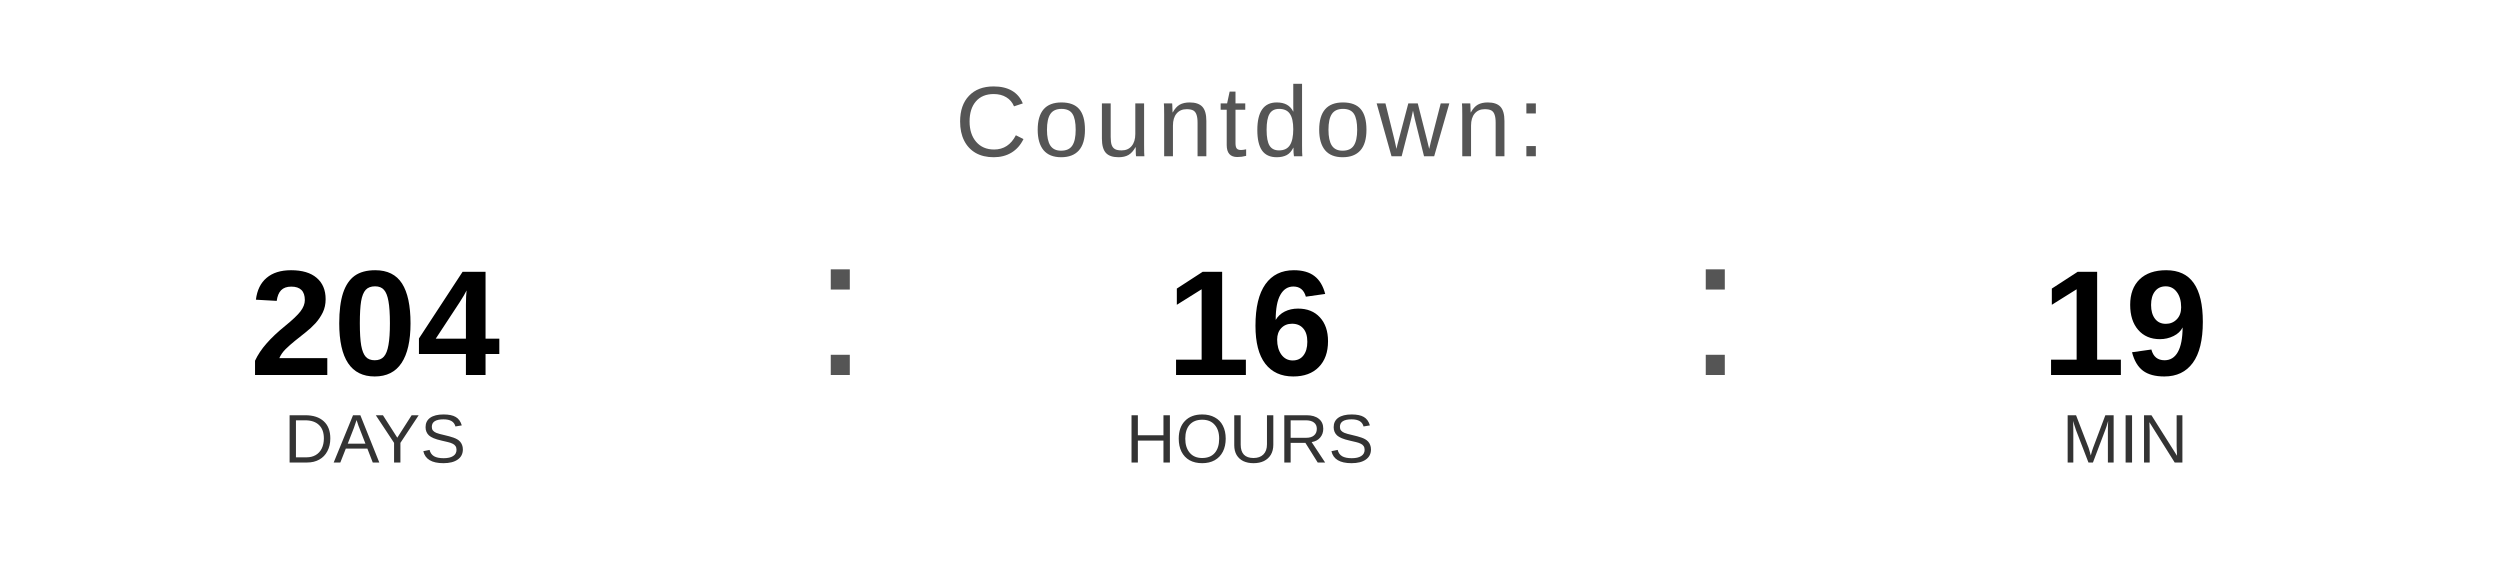
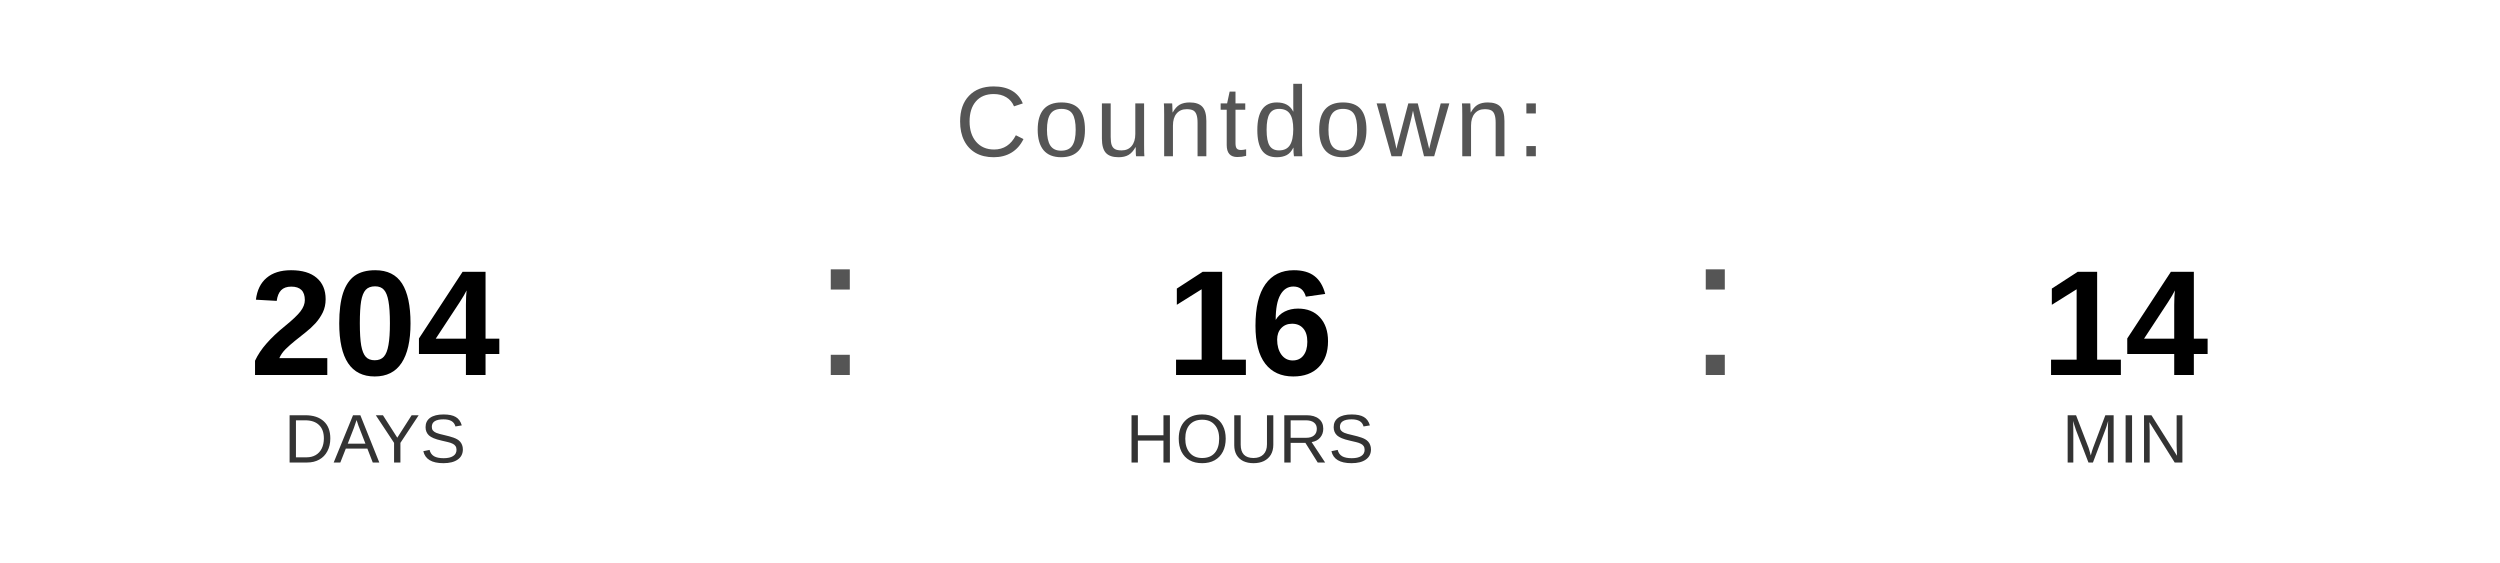
<svg xmlns="http://www.w3.org/2000/svg" width="400" height="90" viewBox="0 0 400 90">
  <text x="200" y="25" font-family="Arial, Helvetica, sans-serif" font-size="16" fill="#555555" text-anchor="middle" letter-spacing="1">
    Countdown:
  </text>
  <text x="60" y="60" font-family="Arial, Helvetica, sans-serif" font-size="24" font-weight="bold" fill="#000000" text-anchor="middle">204</text>
  <text x="60" y="74" font-family="Arial, Helvetica, sans-serif" font-size="11" fill="#333333" text-anchor="middle">DAYS</text>
  <text x="130" y="60" font-family="Arial, sans-serif" font-size="32" fill="#555555">:</text>
  <text x="200" y="60" font-family="Arial, Helvetica, sans-serif" font-size="24" font-weight="bold" fill="#000000" text-anchor="middle">16</text>
  <text x="200" y="74" font-family="Arial, Helvetica, sans-serif" font-size="11" fill="#333333" text-anchor="middle">HOURS</text>
  <text x="270" y="60" font-family="Arial, sans-serif" font-size="32" fill="#555555">:</text>
-   <text x="340" y="60" font-family="Arial, Helvetica, sans-serif" font-size="24" font-weight="bold" fill="#000000" text-anchor="middle">19</text>
+   <text x="340" y="60" font-family="Arial, Helvetica, sans-serif" font-size="24" font-weight="bold" fill="#000000" text-anchor="middle">14</text>
  <text x="340" y="74" font-family="Arial, Helvetica, sans-serif" font-size="11" fill="#333333" text-anchor="middle">MIN</text>
</svg>
